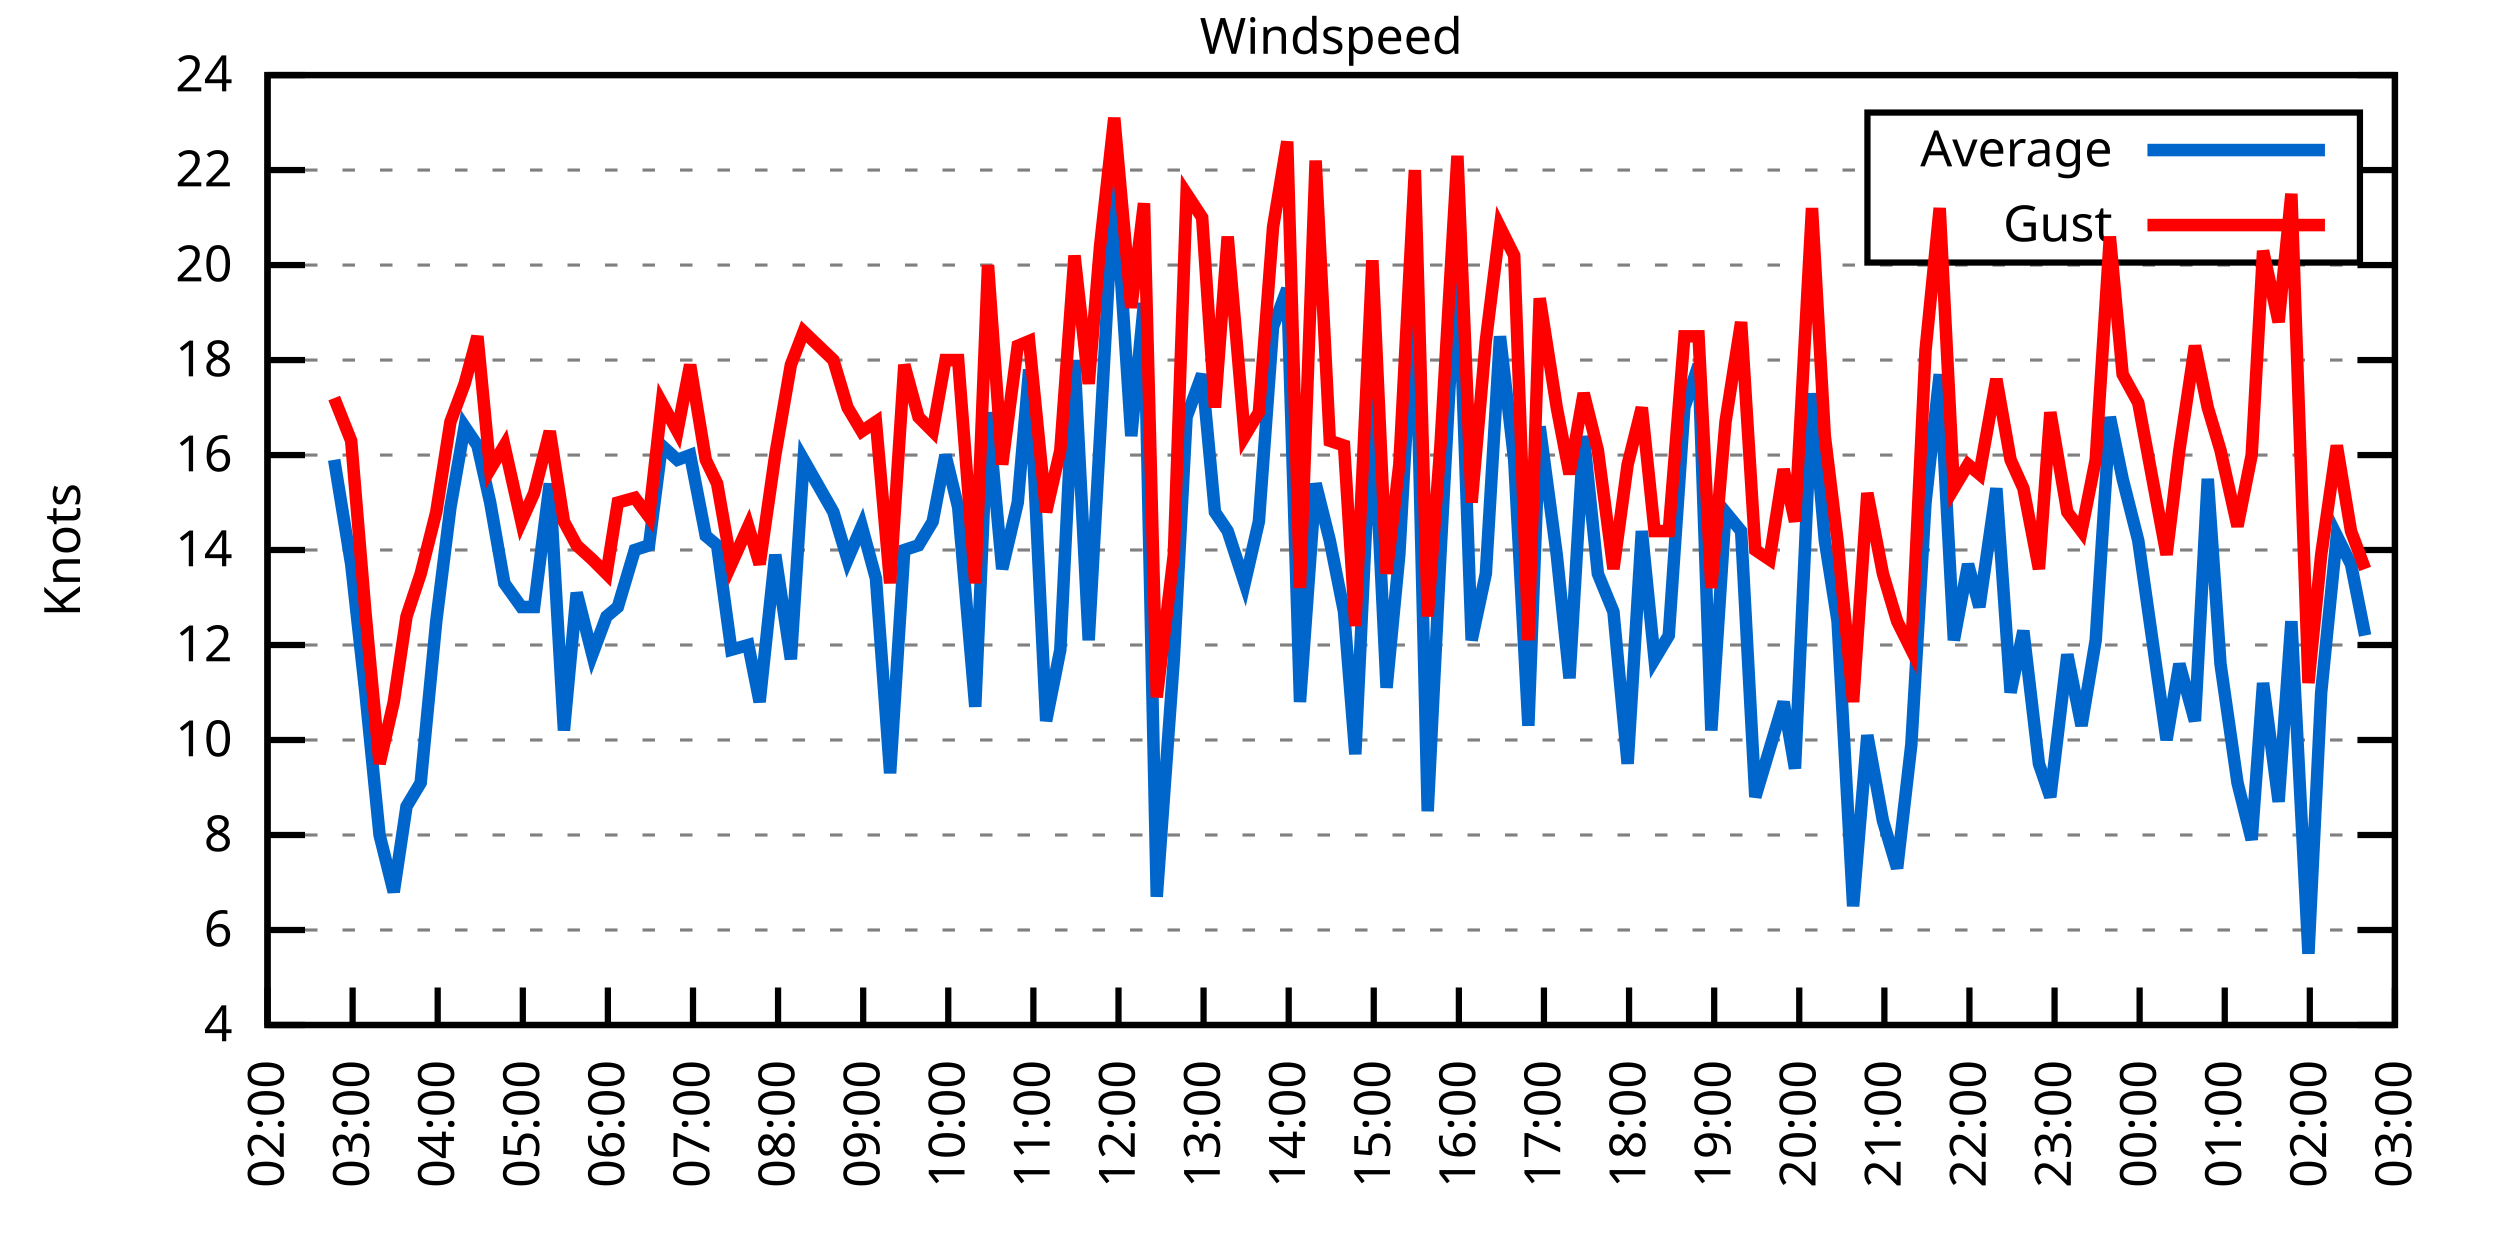
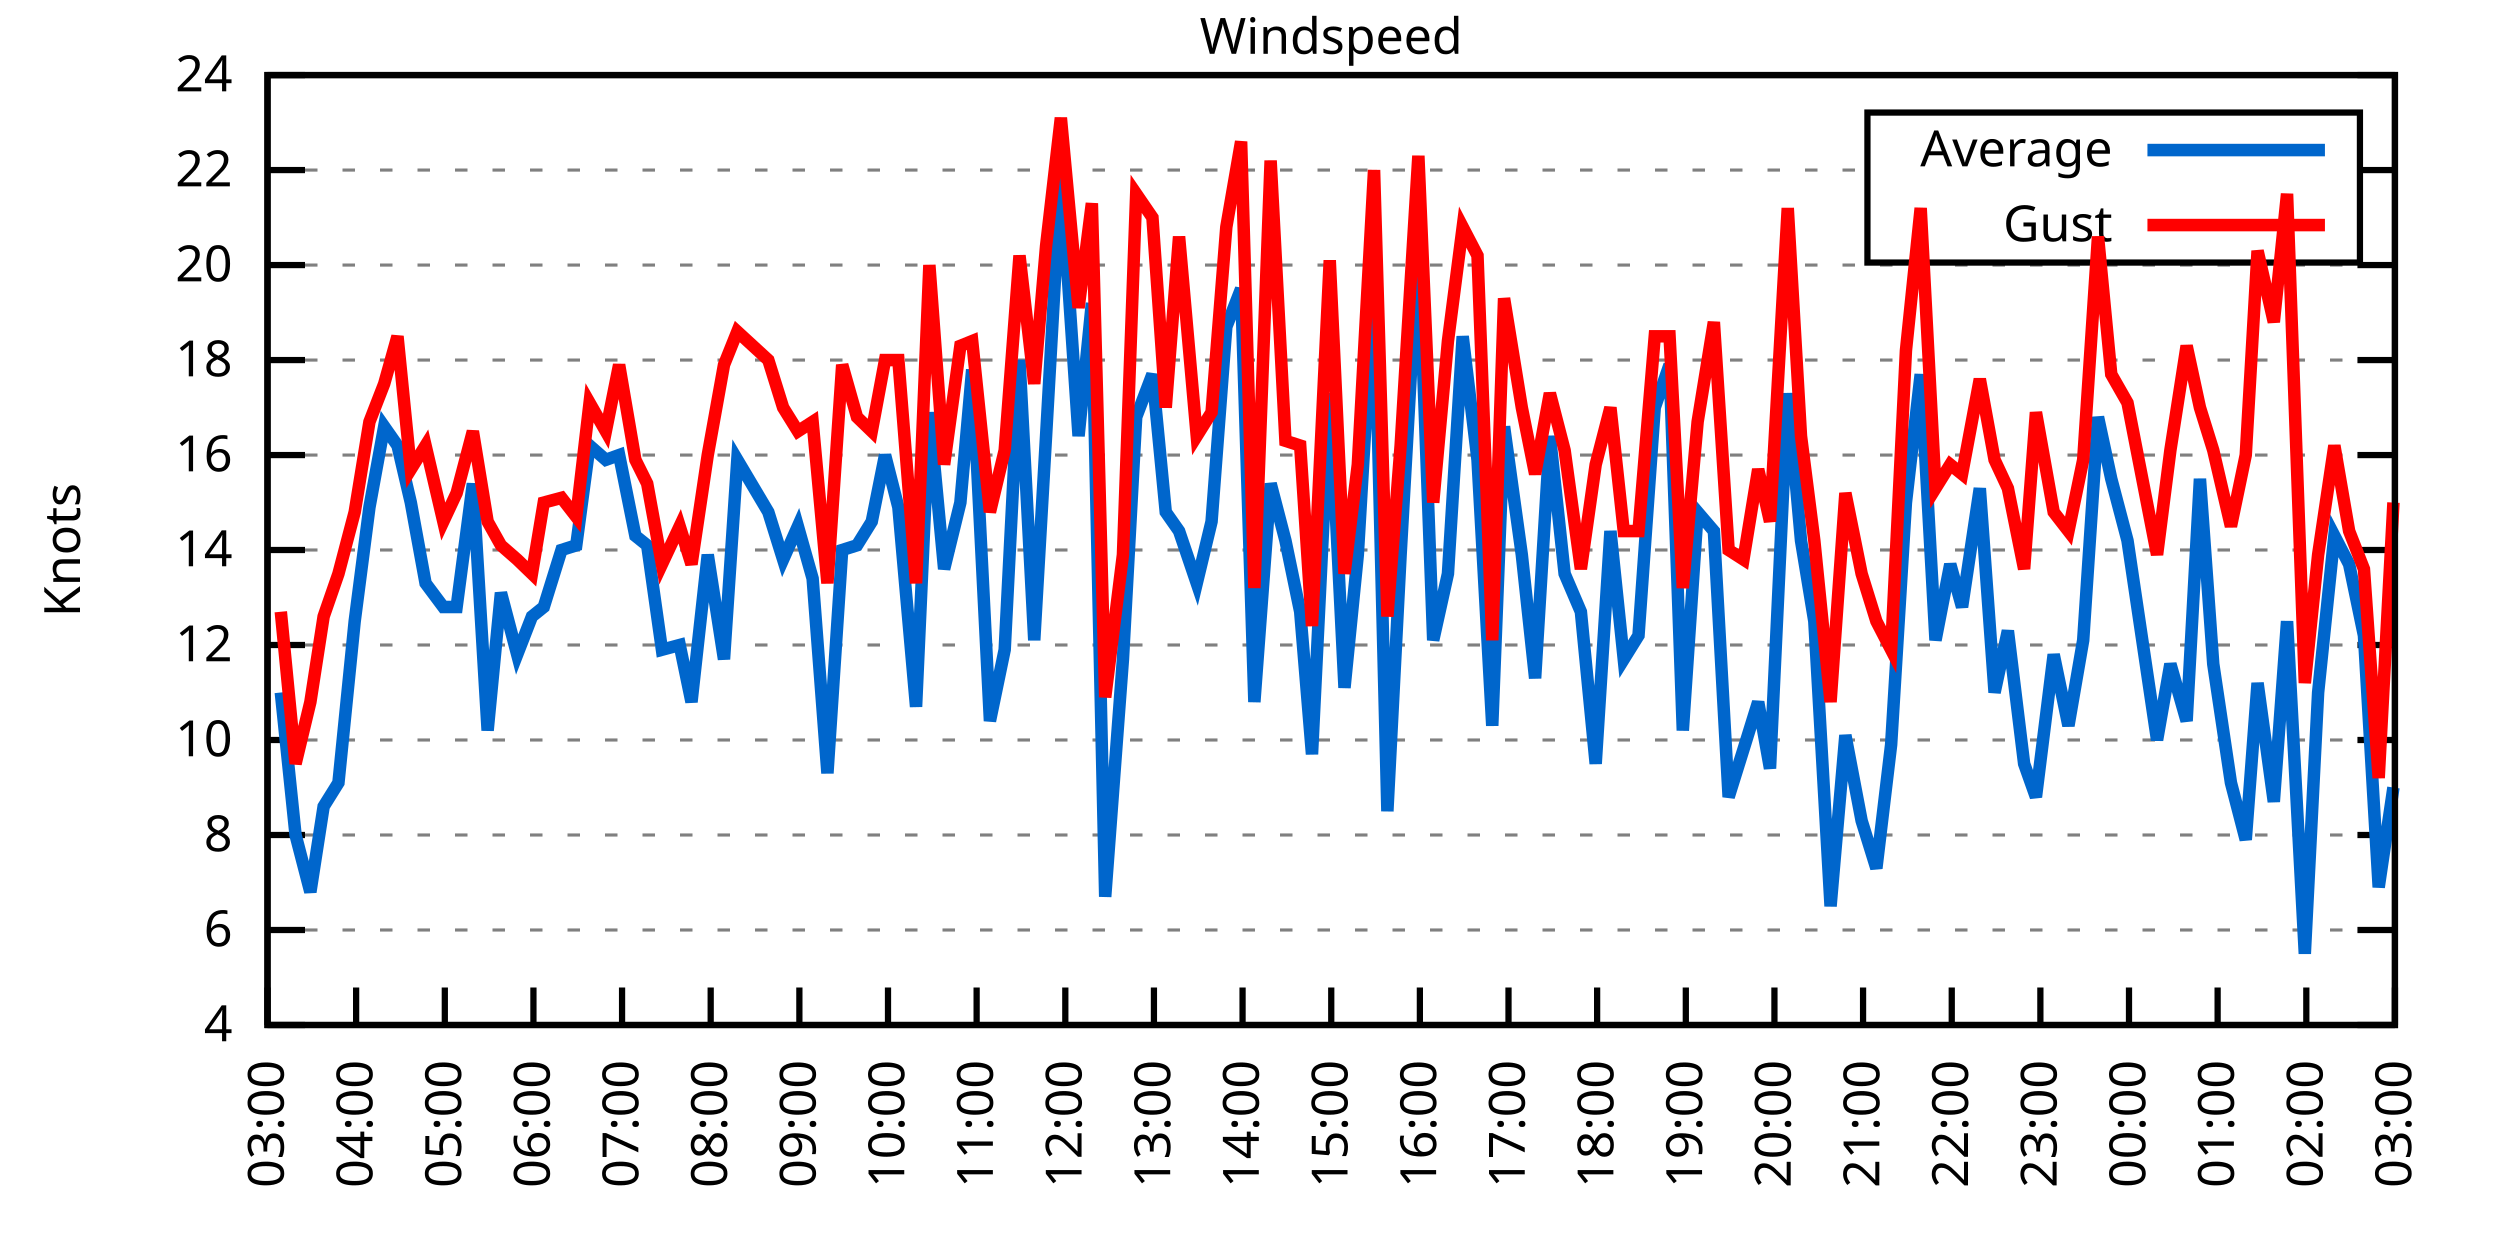
<svg xmlns="http://www.w3.org/2000/svg" xmlns:xlink="http://www.w3.org/1999/xlink" width="400" height="200" viewBox="0 0 400 200">
  <g id="gnuplot_canvas">
    <rect x="0" y="0" width="400" height="200" fill="none" />
    <defs>
      <circle id="gpDot" r="0.5" stroke-width="0.5" stroke="currentColor" />
      <path id="gpPt0" stroke-width="0.333" stroke="currentColor" d="M-1,0 h2 M0,-1 v2" />
      <path id="gpPt1" stroke-width="0.333" stroke="currentColor" d="M-1,-1 L1,1 M1,-1 L-1,1" />
      <path id="gpPt2" stroke-width="0.333" stroke="currentColor" d="M-1,0 L1,0 M0,-1 L0,1 M-1,-1 L1,1 M-1,1 L1,-1" />
      <rect id="gpPt3" stroke-width="0.333" stroke="currentColor" x="-1" y="-1" width="2" height="2" />
      <rect id="gpPt4" stroke-width="0.333" stroke="currentColor" fill="currentColor" x="-1" y="-1" width="2" height="2" />
      <circle id="gpPt5" stroke-width="0.333" stroke="currentColor" cx="0" cy="0" r="1" />
      <use xlink:href="#gpPt5" id="gpPt6" fill="currentColor" stroke="none" />
      <path id="gpPt7" stroke-width="0.333" stroke="currentColor" d="M0,-1.33 L-1.33,0.67 L1.33,0.67 z" />
      <use xlink:href="#gpPt7" id="gpPt8" fill="currentColor" stroke="none" />
      <use xlink:href="#gpPt7" id="gpPt9" stroke="currentColor" transform="rotate(180)" />
      <use xlink:href="#gpPt9" id="gpPt10" fill="currentColor" stroke="none" />
      <use xlink:href="#gpPt3" id="gpPt11" stroke="currentColor" transform="rotate(45)" />
      <use xlink:href="#gpPt11" id="gpPt12" fill="currentColor" stroke="none" />
      <path id="gpPt13" stroke-width="0.333" stroke="currentColor" d="M0,1.330 L1.265,0.411 L0.782,-1.067 L-0.782,-1.076 L-1.265,0.411 z" />
      <use xlink:href="#gpPt13" id="gpPt14" fill="currentColor" stroke="none" />
      <filter id="textbox" filterUnits="objectBoundingBox" x="0" y="0" height="1" width="1">
        <feFlood flood-color="white" flood-opacity="1" result="bgnd" />
        <feComposite in="SourceGraphic" in2="bgnd" operator="atop" />
      </filter>
      <filter id="greybox" filterUnits="objectBoundingBox" x="0" y="0" height="1" width="1">
        <feFlood flood-color="lightgrey" flood-opacity="1" result="grey" />
        <feComposite in="SourceGraphic" in2="grey" operator="atop" />
      </filter>
    </defs>
    <g fill="none" color="white" stroke="currentColor" stroke-width="1.00" stroke-linecap="butt" stroke-linejoin="miter">
</g>
    <g fill="none" color="black" stroke="currentColor" stroke-width="1.00" stroke-linecap="butt" stroke-linejoin="miter">
      <g stroke="none" shape-rendering="crispEdges">
        <polygon fill="rgb(255, 255, 255)" points="42.80,164.00 383.18,164.00 383.18,12.02 42.80,12.02 " />
      </g>
    </g>
    <g fill="none" color="black" stroke="currentColor" stroke-width="1.00" stroke-linecap="butt" stroke-linejoin="miter">
</g>
    <g fill="none" color="black" stroke="black" stroke-width="0.50" stroke-linecap="butt" stroke-linejoin="miter">
</g>
    <g fill="none" color="gray" stroke="currentColor" stroke-width="0.50" stroke-linecap="butt" stroke-linejoin="miter">
      <path stroke="gray" stroke-dasharray="2,4" class="gridline" d="M42.80,164.00 L383.19,164.00  " />
    </g>
    <g fill="none" color="gray" stroke="gray" stroke-width="1.00" stroke-linecap="butt" stroke-linejoin="miter">
</g>
    <g fill="none" color="black" stroke="currentColor" stroke-width="1.00" stroke-linecap="butt" stroke-linejoin="miter">
      <path stroke="black" d="M42.80,164.00 L48.80,164.00 M383.19,164.00 L377.19,164.00  " />
      <g transform="translate(37.20,166.60)" stroke="none" fill="black" font-family="Sans" font-size="8.00" text-anchor="end">
        <text>
          <tspan font-family="Sans"> 4</tspan>
        </text>
      </g>
    </g>
    <g fill="none" color="black" stroke="currentColor" stroke-width="1.00" stroke-linecap="butt" stroke-linejoin="miter">
</g>
    <g fill="none" color="black" stroke="black" stroke-width="0.50" stroke-linecap="butt" stroke-linejoin="miter">
</g>
    <g fill="none" color="gray" stroke="currentColor" stroke-width="0.50" stroke-linecap="butt" stroke-linejoin="miter">
      <path stroke="gray" stroke-dasharray="2,4" class="gridline" d="M42.80,148.80 L383.19,148.80  " />
    </g>
    <g fill="none" color="gray" stroke="gray" stroke-width="1.00" stroke-linecap="butt" stroke-linejoin="miter">
</g>
    <g fill="none" color="black" stroke="currentColor" stroke-width="1.00" stroke-linecap="butt" stroke-linejoin="miter">
      <path stroke="black" d="M42.80,148.80 L48.80,148.80 M383.19,148.80 L377.19,148.80  " />
      <g transform="translate(37.20,151.40)" stroke="none" fill="black" font-family="Sans" font-size="8.00" text-anchor="end">
        <text>
          <tspan font-family="Sans"> 6</tspan>
        </text>
      </g>
    </g>
    <g fill="none" color="black" stroke="currentColor" stroke-width="1.00" stroke-linecap="butt" stroke-linejoin="miter">
</g>
    <g fill="none" color="black" stroke="black" stroke-width="0.50" stroke-linecap="butt" stroke-linejoin="miter">
</g>
    <g fill="none" color="gray" stroke="currentColor" stroke-width="0.50" stroke-linecap="butt" stroke-linejoin="miter">
      <path stroke="gray" stroke-dasharray="2,4" class="gridline" d="M42.80,133.60 L383.19,133.60  " />
    </g>
    <g fill="none" color="gray" stroke="gray" stroke-width="1.00" stroke-linecap="butt" stroke-linejoin="miter">
</g>
    <g fill="none" color="black" stroke="currentColor" stroke-width="1.00" stroke-linecap="butt" stroke-linejoin="miter">
      <path stroke="black" d="M42.80,133.60 L48.80,133.60 M383.19,133.60 L377.19,133.60  " />
      <g transform="translate(37.20,136.20)" stroke="none" fill="black" font-family="Sans" font-size="8.00" text-anchor="end">
        <text>
          <tspan font-family="Sans"> 8</tspan>
        </text>
      </g>
    </g>
    <g fill="none" color="black" stroke="currentColor" stroke-width="1.00" stroke-linecap="butt" stroke-linejoin="miter">
</g>
    <g fill="none" color="black" stroke="black" stroke-width="0.50" stroke-linecap="butt" stroke-linejoin="miter">
</g>
    <g fill="none" color="gray" stroke="currentColor" stroke-width="0.50" stroke-linecap="butt" stroke-linejoin="miter">
      <path stroke="gray" stroke-dasharray="2,4" class="gridline" d="M42.80,118.40 L383.19,118.40  " />
    </g>
    <g fill="none" color="gray" stroke="gray" stroke-width="1.00" stroke-linecap="butt" stroke-linejoin="miter">
</g>
    <g fill="none" color="black" stroke="currentColor" stroke-width="1.00" stroke-linecap="butt" stroke-linejoin="miter">
      <path stroke="black" d="M42.80,118.40 L48.80,118.40 M383.19,118.40 L377.19,118.40  " />
      <g transform="translate(37.20,121.00)" stroke="none" fill="black" font-family="Sans" font-size="8.00" text-anchor="end">
        <text>
          <tspan font-family="Sans"> 10</tspan>
        </text>
      </g>
    </g>
    <g fill="none" color="black" stroke="currentColor" stroke-width="1.00" stroke-linecap="butt" stroke-linejoin="miter">
</g>
    <g fill="none" color="black" stroke="black" stroke-width="0.50" stroke-linecap="butt" stroke-linejoin="miter">
</g>
    <g fill="none" color="gray" stroke="currentColor" stroke-width="0.50" stroke-linecap="butt" stroke-linejoin="miter">
      <path stroke="gray" stroke-dasharray="2,4" class="gridline" d="M42.80,103.20 L383.19,103.20  " />
    </g>
    <g fill="none" color="gray" stroke="gray" stroke-width="1.00" stroke-linecap="butt" stroke-linejoin="miter">
</g>
    <g fill="none" color="black" stroke="currentColor" stroke-width="1.00" stroke-linecap="butt" stroke-linejoin="miter">
      <path stroke="black" d="M42.80,103.20 L48.80,103.20 M383.19,103.20 L377.19,103.20  " />
      <g transform="translate(37.20,105.80)" stroke="none" fill="black" font-family="Sans" font-size="8.00" text-anchor="end">
        <text>
          <tspan font-family="Sans"> 12</tspan>
        </text>
      </g>
    </g>
    <g fill="none" color="black" stroke="currentColor" stroke-width="1.00" stroke-linecap="butt" stroke-linejoin="miter">
</g>
    <g fill="none" color="black" stroke="black" stroke-width="0.50" stroke-linecap="butt" stroke-linejoin="miter">
</g>
    <g fill="none" color="gray" stroke="currentColor" stroke-width="0.50" stroke-linecap="butt" stroke-linejoin="miter">
      <path stroke="gray" stroke-dasharray="2,4" class="gridline" d="M42.80,88.00 L383.19,88.00  " />
    </g>
    <g fill="none" color="gray" stroke="gray" stroke-width="1.00" stroke-linecap="butt" stroke-linejoin="miter">
</g>
    <g fill="none" color="black" stroke="currentColor" stroke-width="1.00" stroke-linecap="butt" stroke-linejoin="miter">
      <path stroke="black" d="M42.80,88.00 L48.80,88.00 M383.19,88.00 L377.19,88.00  " />
      <g transform="translate(37.20,90.60)" stroke="none" fill="black" font-family="Sans" font-size="8.00" text-anchor="end">
        <text>
          <tspan font-family="Sans"> 14</tspan>
        </text>
      </g>
    </g>
    <g fill="none" color="black" stroke="currentColor" stroke-width="1.00" stroke-linecap="butt" stroke-linejoin="miter">
</g>
    <g fill="none" color="black" stroke="black" stroke-width="0.50" stroke-linecap="butt" stroke-linejoin="miter">
</g>
    <g fill="none" color="gray" stroke="currentColor" stroke-width="0.50" stroke-linecap="butt" stroke-linejoin="miter">
      <path stroke="gray" stroke-dasharray="2,4" class="gridline" d="M42.80,72.81 L383.19,72.81  " />
    </g>
    <g fill="none" color="gray" stroke="gray" stroke-width="1.00" stroke-linecap="butt" stroke-linejoin="miter">
</g>
    <g fill="none" color="black" stroke="currentColor" stroke-width="1.00" stroke-linecap="butt" stroke-linejoin="miter">
      <path stroke="black" d="M42.80,72.81 L48.80,72.81 M383.19,72.81 L377.19,72.81  " />
      <g transform="translate(37.20,75.41)" stroke="none" fill="black" font-family="Sans" font-size="8.00" text-anchor="end">
        <text>
          <tspan font-family="Sans"> 16</tspan>
        </text>
      </g>
    </g>
    <g fill="none" color="black" stroke="currentColor" stroke-width="1.00" stroke-linecap="butt" stroke-linejoin="miter">
</g>
    <g fill="none" color="black" stroke="black" stroke-width="0.50" stroke-linecap="butt" stroke-linejoin="miter">
</g>
    <g fill="none" color="gray" stroke="currentColor" stroke-width="0.50" stroke-linecap="butt" stroke-linejoin="miter">
      <path stroke="gray" stroke-dasharray="2,4" class="gridline" d="M42.80,57.61 L383.19,57.61  " />
    </g>
    <g fill="none" color="gray" stroke="gray" stroke-width="1.00" stroke-linecap="butt" stroke-linejoin="miter">
</g>
    <g fill="none" color="black" stroke="currentColor" stroke-width="1.00" stroke-linecap="butt" stroke-linejoin="miter">
      <path stroke="black" d="M42.80,57.61 L48.80,57.61 M383.19,57.61 L377.19,57.61  " />
      <g transform="translate(37.20,60.21)" stroke="none" fill="black" font-family="Sans" font-size="8.00" text-anchor="end">
        <text>
          <tspan font-family="Sans"> 18</tspan>
        </text>
      </g>
    </g>
    <g fill="none" color="black" stroke="currentColor" stroke-width="1.00" stroke-linecap="butt" stroke-linejoin="miter">
</g>
    <g fill="none" color="black" stroke="black" stroke-width="0.50" stroke-linecap="butt" stroke-linejoin="miter">
</g>
    <g fill="none" color="gray" stroke="currentColor" stroke-width="0.50" stroke-linecap="butt" stroke-linejoin="miter">
      <path stroke="gray" stroke-dasharray="2,4" class="gridline" d="M42.80,42.41 L383.19,42.41  " />
    </g>
    <g fill="none" color="gray" stroke="gray" stroke-width="1.00" stroke-linecap="butt" stroke-linejoin="miter">
</g>
    <g fill="none" color="black" stroke="currentColor" stroke-width="1.00" stroke-linecap="butt" stroke-linejoin="miter">
      <path stroke="black" d="M42.80,42.41 L48.80,42.41 M383.19,42.41 L377.19,42.41  " />
      <g transform="translate(37.20,45.01)" stroke="none" fill="black" font-family="Sans" font-size="8.00" text-anchor="end">
        <text>
          <tspan font-family="Sans"> 20</tspan>
        </text>
      </g>
    </g>
    <g fill="none" color="black" stroke="currentColor" stroke-width="1.00" stroke-linecap="butt" stroke-linejoin="miter">
</g>
    <g fill="none" color="black" stroke="black" stroke-width="0.50" stroke-linecap="butt" stroke-linejoin="miter">
</g>
    <g fill="none" color="gray" stroke="currentColor" stroke-width="0.50" stroke-linecap="butt" stroke-linejoin="miter">
      <path stroke="gray" stroke-dasharray="2,4" class="gridline" d="M42.80,27.21 L298.79,27.21 M377.59,27.21 L383.19,27.21  " />
    </g>
    <g fill="none" color="gray" stroke="gray" stroke-width="1.00" stroke-linecap="butt" stroke-linejoin="miter">
</g>
    <g fill="none" color="black" stroke="currentColor" stroke-width="1.00" stroke-linecap="butt" stroke-linejoin="miter">
      <path stroke="black" d="M42.80,27.21 L48.80,27.21 M383.19,27.21 L377.19,27.21  " />
      <g transform="translate(37.20,29.81)" stroke="none" fill="black" font-family="Sans" font-size="8.00" text-anchor="end">
        <text>
          <tspan font-family="Sans"> 22</tspan>
        </text>
      </g>
    </g>
    <g fill="none" color="black" stroke="currentColor" stroke-width="1.00" stroke-linecap="butt" stroke-linejoin="miter">
</g>
    <g fill="none" color="black" stroke="black" stroke-width="0.50" stroke-linecap="butt" stroke-linejoin="miter">
</g>
    <g fill="none" color="gray" stroke="currentColor" stroke-width="0.50" stroke-linecap="butt" stroke-linejoin="miter">
      <path stroke="gray" stroke-dasharray="2,4" class="gridline" d="M42.80,12.01 L383.19,12.01  " />
    </g>
    <g fill="none" color="gray" stroke="gray" stroke-width="1.00" stroke-linecap="butt" stroke-linejoin="miter">
</g>
    <g fill="none" color="black" stroke="currentColor" stroke-width="1.00" stroke-linecap="butt" stroke-linejoin="miter">
      <path stroke="black" d="M42.80,12.01 L48.80,12.01 M383.19,12.01 L377.19,12.01  " />
      <g transform="translate(37.20,14.61)" stroke="none" fill="black" font-family="Sans" font-size="8.00" text-anchor="end">
        <text>
          <tspan font-family="Sans"> 24</tspan>
        </text>
      </g>
    </g>
    <g fill="none" color="black" stroke="currentColor" stroke-width="1.00" stroke-linecap="butt" stroke-linejoin="miter">
      <path stroke="black" d="M42.80,164.00 L42.80,158.00  " />
      <g transform="translate(45.40,169.60) rotate(270.00)" stroke="none" fill="black" font-family="Sans" font-size="8.00" text-anchor="end">
        <text>
-           <tspan font-family="Sans">02:00</tspan>
-         </text>
-       </g>
-     </g>
-     <g fill="none" color="black" stroke="currentColor" stroke-width="1.00" stroke-linecap="butt" stroke-linejoin="miter">
-       <path stroke="black" d="M56.42,164.00 L56.42,158.00  " />
-       <g transform="translate(59.02,169.60) rotate(270.00)" stroke="none" fill="black" font-family="Sans" font-size="8.00" text-anchor="end">
-         <text>
          <tspan font-family="Sans">03:00</tspan>
        </text>
      </g>
    </g>
    <g fill="none" color="black" stroke="currentColor" stroke-width="1.00" stroke-linecap="butt" stroke-linejoin="miter">
-       <path stroke="black" d="M70.03,164.00 L70.03,158.00  " />
-       <g transform="translate(72.63,169.60) rotate(270.00)" stroke="none" fill="black" font-family="Sans" font-size="8.00" text-anchor="end">
+       <path stroke="black" d="M56.98,164.00 L56.98,158.00  " />
+       <g transform="translate(59.58,169.60) rotate(270.00)" stroke="none" fill="black" font-family="Sans" font-size="8.00" text-anchor="end">
        <text>
          <tspan font-family="Sans">04:00</tspan>
        </text>
      </g>
    </g>
    <g fill="none" color="black" stroke="currentColor" stroke-width="1.00" stroke-linecap="butt" stroke-linejoin="miter">
-       <path stroke="black" d="M83.65,164.00 L83.65,158.00  " />
-       <g transform="translate(86.25,169.60) rotate(270.00)" stroke="none" fill="black" font-family="Sans" font-size="8.00" text-anchor="end">
+       <path stroke="black" d="M71.17,164.00 L71.17,158.00  " />
+       <g transform="translate(73.77,169.60) rotate(270.00)" stroke="none" fill="black" font-family="Sans" font-size="8.00" text-anchor="end">
        <text>
          <tspan font-family="Sans">05:00</tspan>
        </text>
      </g>
    </g>
    <g fill="none" color="black" stroke="currentColor" stroke-width="1.00" stroke-linecap="butt" stroke-linejoin="miter">
-       <path stroke="black" d="M97.26,164.00 L97.26,158.00  " />
-       <g transform="translate(99.86,169.60) rotate(270.00)" stroke="none" fill="black" font-family="Sans" font-size="8.00" text-anchor="end">
+       <path stroke="black" d="M85.35,164.00 L85.35,158.00  " />
+       <g transform="translate(87.95,169.60) rotate(270.00)" stroke="none" fill="black" font-family="Sans" font-size="8.00" text-anchor="end">
        <text>
          <tspan font-family="Sans">06:00</tspan>
        </text>
      </g>
    </g>
    <g fill="none" color="black" stroke="currentColor" stroke-width="1.00" stroke-linecap="butt" stroke-linejoin="miter">
-       <path stroke="black" d="M110.88,164.00 L110.88,158.00  " />
-       <g transform="translate(113.48,169.60) rotate(270.00)" stroke="none" fill="black" font-family="Sans" font-size="8.00" text-anchor="end">
+       <path stroke="black" d="M99.53,164.00 L99.53,158.00  " />
+       <g transform="translate(102.13,169.60) rotate(270.00)" stroke="none" fill="black" font-family="Sans" font-size="8.00" text-anchor="end">
        <text>
          <tspan font-family="Sans">07:00</tspan>
        </text>
      </g>
    </g>
    <g fill="none" color="black" stroke="currentColor" stroke-width="1.00" stroke-linecap="butt" stroke-linejoin="miter">
-       <path stroke="black" d="M124.49,164.00 L124.49,158.00  " />
-       <g transform="translate(127.09,169.60) rotate(270.00)" stroke="none" fill="black" font-family="Sans" font-size="8.00" text-anchor="end">
+       <path stroke="black" d="M113.71,164.00 L113.71,158.00  " />
+       <g transform="translate(116.31,169.60) rotate(270.00)" stroke="none" fill="black" font-family="Sans" font-size="8.00" text-anchor="end">
        <text>
          <tspan font-family="Sans">08:00</tspan>
        </text>
      </g>
    </g>
    <g fill="none" color="black" stroke="currentColor" stroke-width="1.00" stroke-linecap="butt" stroke-linejoin="miter">
-       <path stroke="black" d="M138.11,164.00 L138.11,158.00  " />
-       <g transform="translate(140.71,169.60) rotate(270.00)" stroke="none" fill="black" font-family="Sans" font-size="8.00" text-anchor="end">
+       <path stroke="black" d="M127.90,164.00 L127.90,158.00  " />
+       <g transform="translate(130.50,169.60) rotate(270.00)" stroke="none" fill="black" font-family="Sans" font-size="8.00" text-anchor="end">
        <text>
          <tspan font-family="Sans">09:00</tspan>
        </text>
      </g>
    </g>
    <g fill="none" color="black" stroke="currentColor" stroke-width="1.00" stroke-linecap="butt" stroke-linejoin="miter">
-       <path stroke="black" d="M151.72,164.00 L151.72,158.00  " />
-       <g transform="translate(154.32,169.60) rotate(270.00)" stroke="none" fill="black" font-family="Sans" font-size="8.00" text-anchor="end">
+       <path stroke="black" d="M142.08,164.00 L142.08,158.00  " />
+       <g transform="translate(144.68,169.60) rotate(270.00)" stroke="none" fill="black" font-family="Sans" font-size="8.00" text-anchor="end">
        <text>
          <tspan font-family="Sans">10:00</tspan>
        </text>
      </g>
    </g>
    <g fill="none" color="black" stroke="currentColor" stroke-width="1.00" stroke-linecap="butt" stroke-linejoin="miter">
-       <path stroke="black" d="M165.34,164.00 L165.34,158.00  " />
-       <g transform="translate(167.94,169.60) rotate(270.00)" stroke="none" fill="black" font-family="Sans" font-size="8.00" text-anchor="end">
+       <path stroke="black" d="M156.26,164.00 L156.26,158.00  " />
+       <g transform="translate(158.86,169.60) rotate(270.00)" stroke="none" fill="black" font-family="Sans" font-size="8.00" text-anchor="end">
        <text>
          <tspan font-family="Sans">11:00</tspan>
        </text>
      </g>
    </g>
    <g fill="none" color="black" stroke="currentColor" stroke-width="1.00" stroke-linecap="butt" stroke-linejoin="miter">
-       <path stroke="black" d="M178.96,164.00 L178.96,158.00  " />
-       <g transform="translate(181.56,169.60) rotate(270.00)" stroke="none" fill="black" font-family="Sans" font-size="8.00" text-anchor="end">
+       <path stroke="black" d="M170.45,164.00 L170.45,158.00  " />
+       <g transform="translate(173.05,169.60) rotate(270.00)" stroke="none" fill="black" font-family="Sans" font-size="8.00" text-anchor="end">
        <text>
          <tspan font-family="Sans">12:00</tspan>
        </text>
      </g>
    </g>
    <g fill="none" color="black" stroke="currentColor" stroke-width="1.00" stroke-linecap="butt" stroke-linejoin="miter">
-       <path stroke="black" d="M192.57,164.00 L192.57,158.00  " />
-       <g transform="translate(195.17,169.60) rotate(270.00)" stroke="none" fill="black" font-family="Sans" font-size="8.00" text-anchor="end">
+       <path stroke="black" d="M184.63,164.00 L184.63,158.00  " />
+       <g transform="translate(187.23,169.60) rotate(270.00)" stroke="none" fill="black" font-family="Sans" font-size="8.00" text-anchor="end">
        <text>
          <tspan font-family="Sans">13:00</tspan>
        </text>
      </g>
    </g>
    <g fill="none" color="black" stroke="currentColor" stroke-width="1.00" stroke-linecap="butt" stroke-linejoin="miter">
-       <path stroke="black" d="M206.19,164.00 L206.19,158.00  " />
-       <g transform="translate(208.79,169.60) rotate(270.00)" stroke="none" fill="black" font-family="Sans" font-size="8.00" text-anchor="end">
+       <path stroke="black" d="M198.81,164.00 L198.81,158.00  " />
+       <g transform="translate(201.41,169.60) rotate(270.00)" stroke="none" fill="black" font-family="Sans" font-size="8.00" text-anchor="end">
        <text>
          <tspan font-family="Sans">14:00</tspan>
        </text>
      </g>
    </g>
    <g fill="none" color="black" stroke="currentColor" stroke-width="1.00" stroke-linecap="butt" stroke-linejoin="miter">
-       <path stroke="black" d="M219.80,164.00 L219.80,158.00  " />
-       <g transform="translate(222.40,169.60) rotate(270.00)" stroke="none" fill="black" font-family="Sans" font-size="8.00" text-anchor="end">
+       <path stroke="black" d="M213.00,164.00 L213.00,158.00  " />
+       <g transform="translate(215.60,169.60) rotate(270.00)" stroke="none" fill="black" font-family="Sans" font-size="8.00" text-anchor="end">
        <text>
          <tspan font-family="Sans">15:00</tspan>
        </text>
      </g>
    </g>
    <g fill="none" color="black" stroke="currentColor" stroke-width="1.00" stroke-linecap="butt" stroke-linejoin="miter">
-       <path stroke="black" d="M233.42,164.00 L233.42,158.00  " />
-       <g transform="translate(236.02,169.60) rotate(270.00)" stroke="none" fill="black" font-family="Sans" font-size="8.00" text-anchor="end">
+       <path stroke="black" d="M227.18,164.00 L227.18,158.00  " />
+       <g transform="translate(229.78,169.60) rotate(270.00)" stroke="none" fill="black" font-family="Sans" font-size="8.00" text-anchor="end">
        <text>
          <tspan font-family="Sans">16:00</tspan>
        </text>
      </g>
    </g>
    <g fill="none" color="black" stroke="currentColor" stroke-width="1.00" stroke-linecap="butt" stroke-linejoin="miter">
-       <path stroke="black" d="M247.03,164.00 L247.03,158.00  " />
-       <g transform="translate(249.63,169.60) rotate(270.00)" stroke="none" fill="black" font-family="Sans" font-size="8.00" text-anchor="end">
+       <path stroke="black" d="M241.36,164.00 L241.36,158.00  " />
+       <g transform="translate(243.96,169.60) rotate(270.00)" stroke="none" fill="black" font-family="Sans" font-size="8.00" text-anchor="end">
        <text>
          <tspan font-family="Sans">17:00</tspan>
        </text>
      </g>
    </g>
    <g fill="none" color="black" stroke="currentColor" stroke-width="1.00" stroke-linecap="butt" stroke-linejoin="miter">
-       <path stroke="black" d="M260.65,164.00 L260.65,158.00  " />
-       <g transform="translate(263.25,169.60) rotate(270.00)" stroke="none" fill="black" font-family="Sans" font-size="8.00" text-anchor="end">
+       <path stroke="black" d="M255.54,164.00 L255.54,158.00  " />
+       <g transform="translate(258.14,169.60) rotate(270.00)" stroke="none" fill="black" font-family="Sans" font-size="8.00" text-anchor="end">
        <text>
          <tspan font-family="Sans">18:00</tspan>
        </text>
      </g>
    </g>
    <g fill="none" color="black" stroke="currentColor" stroke-width="1.00" stroke-linecap="butt" stroke-linejoin="miter">
-       <path stroke="black" d="M274.27,164.00 L274.27,158.00  " />
-       <g transform="translate(276.87,169.60) rotate(270.00)" stroke="none" fill="black" font-family="Sans" font-size="8.00" text-anchor="end">
+       <path stroke="black" d="M269.73,164.00 L269.73,158.00  " />
+       <g transform="translate(272.33,169.60) rotate(270.00)" stroke="none" fill="black" font-family="Sans" font-size="8.00" text-anchor="end">
        <text>
          <tspan font-family="Sans">19:00</tspan>
        </text>
      </g>
    </g>
    <g fill="none" color="black" stroke="currentColor" stroke-width="1.00" stroke-linecap="butt" stroke-linejoin="miter">
-       <path stroke="black" d="M287.88,164.00 L287.88,158.00  " />
-       <g transform="translate(290.48,169.60) rotate(270.00)" stroke="none" fill="black" font-family="Sans" font-size="8.00" text-anchor="end">
+       <path stroke="black" d="M283.91,164.00 L283.91,158.00  " />
+       <g transform="translate(286.51,169.60) rotate(270.00)" stroke="none" fill="black" font-family="Sans" font-size="8.00" text-anchor="end">
        <text>
          <tspan font-family="Sans">20:00</tspan>
        </text>
      </g>
    </g>
    <g fill="none" color="black" stroke="currentColor" stroke-width="1.00" stroke-linecap="butt" stroke-linejoin="miter">
-       <path stroke="black" d="M301.50,164.00 L301.50,158.00  " />
-       <g transform="translate(304.10,169.60) rotate(270.00)" stroke="none" fill="black" font-family="Sans" font-size="8.00" text-anchor="end">
+       <path stroke="black" d="M298.09,164.00 L298.09,158.00  " />
+       <g transform="translate(300.69,169.60) rotate(270.00)" stroke="none" fill="black" font-family="Sans" font-size="8.00" text-anchor="end">
        <text>
          <tspan font-family="Sans">21:00</tspan>
        </text>
      </g>
    </g>
    <g fill="none" color="black" stroke="currentColor" stroke-width="1.00" stroke-linecap="butt" stroke-linejoin="miter">
-       <path stroke="black" d="M315.11,164.00 L315.11,158.00  " />
-       <g transform="translate(317.71,169.60) rotate(270.00)" stroke="none" fill="black" font-family="Sans" font-size="8.00" text-anchor="end">
+       <path stroke="black" d="M312.28,164.00 L312.28,158.00  " />
+       <g transform="translate(314.88,169.60) rotate(270.00)" stroke="none" fill="black" font-family="Sans" font-size="8.00" text-anchor="end">
        <text>
          <tspan font-family="Sans">22:00</tspan>
        </text>
      </g>
    </g>
    <g fill="none" color="black" stroke="currentColor" stroke-width="1.00" stroke-linecap="butt" stroke-linejoin="miter">
-       <path stroke="black" d="M328.73,164.00 L328.73,158.00  " />
-       <g transform="translate(331.33,169.60) rotate(270.00)" stroke="none" fill="black" font-family="Sans" font-size="8.00" text-anchor="end">
+       <path stroke="black" d="M326.46,164.00 L326.46,158.00  " />
+       <g transform="translate(329.06,169.60) rotate(270.00)" stroke="none" fill="black" font-family="Sans" font-size="8.00" text-anchor="end">
        <text>
          <tspan font-family="Sans">23:00</tspan>
        </text>
      </g>
    </g>
    <g fill="none" color="black" stroke="currentColor" stroke-width="1.00" stroke-linecap="butt" stroke-linejoin="miter">
-       <path stroke="black" d="M342.34,164.00 L342.34,158.00  " />
-       <g transform="translate(344.94,169.60) rotate(270.00)" stroke="none" fill="black" font-family="Sans" font-size="8.00" text-anchor="end">
+       <path stroke="black" d="M340.64,164.00 L340.64,158.00  " />
+       <g transform="translate(343.24,169.60) rotate(270.00)" stroke="none" fill="black" font-family="Sans" font-size="8.00" text-anchor="end">
        <text>
          <tspan font-family="Sans">00:00</tspan>
        </text>
      </g>
    </g>
    <g fill="none" color="black" stroke="currentColor" stroke-width="1.00" stroke-linecap="butt" stroke-linejoin="miter">
-       <path stroke="black" d="M355.96,164.00 L355.96,158.00  " />
-       <g transform="translate(358.56,169.60) rotate(270.00)" stroke="none" fill="black" font-family="Sans" font-size="8.00" text-anchor="end">
+       <path stroke="black" d="M354.82,164.00 L354.82,158.00  " />
+       <g transform="translate(357.42,169.60) rotate(270.00)" stroke="none" fill="black" font-family="Sans" font-size="8.00" text-anchor="end">
        <text>
          <tspan font-family="Sans">01:00</tspan>
        </text>
      </g>
    </g>
    <g fill="none" color="black" stroke="currentColor" stroke-width="1.00" stroke-linecap="butt" stroke-linejoin="miter">
-       <path stroke="black" d="M369.57,164.00 L369.57,158.00  " />
-       <g transform="translate(372.17,169.60) rotate(270.00)" stroke="none" fill="black" font-family="Sans" font-size="8.00" text-anchor="end">
+       <path stroke="black" d="M369.01,164.00 L369.01,158.00  " />
+       <g transform="translate(371.61,169.60) rotate(270.00)" stroke="none" fill="black" font-family="Sans" font-size="8.00" text-anchor="end">
        <text>
          <tspan font-family="Sans">02:00</tspan>
        </text>
      </g>
    </g>
    <g fill="none" color="black" stroke="currentColor" stroke-width="1.00" stroke-linecap="butt" stroke-linejoin="miter">
      <path stroke="black" d="M383.19,164.00 L383.19,158.00  " />
      <g transform="translate(385.79,169.60) rotate(270.00)" stroke="none" fill="black" font-family="Sans" font-size="8.00" text-anchor="end">
        <text>
          <tspan font-family="Sans">03:00</tspan>
        </text>
      </g>
    </g>
    <g fill="none" color="black" stroke="currentColor" stroke-width="1.00" stroke-linecap="butt" stroke-linejoin="miter">
</g>
    <g fill="none" color="black" stroke="currentColor" stroke-width="1.00" stroke-linecap="butt" stroke-linejoin="miter">
      <path stroke="black" d="M42.80,12.01 L42.80,164.00 L383.19,164.00 L383.19,12.01 L42.80,12.01 Z  " />
    </g>
    <g fill="none" color="black" stroke="currentColor" stroke-width="1.00" stroke-linecap="butt" stroke-linejoin="miter">
</g>
    <g fill="none" color="black" stroke="currentColor" stroke-width="1.00" stroke-linecap="butt" stroke-linejoin="miter">
      <path stroke="black" d="M298.79,42.01 L298.79,18.01 L377.59,18.01 L377.59,42.01 L298.79,42.01 Z  " />
    </g>
    <g id="Windspeed_plot_1">
      <g fill="none" color="white" stroke="black" stroke-width="2.00" stroke-linecap="butt" stroke-linejoin="miter">
</g>
      <g fill="none" color="black" stroke="currentColor" stroke-width="2.00" stroke-linecap="butt" stroke-linejoin="miter">
        <g transform="translate(337.99,26.61)" stroke="none" fill="black" font-family="Sans" font-size="8.00" text-anchor="end">
          <text>
            <tspan font-family="Sans">Average</tspan>
          </text>
        </g>
      </g>
      <g fill="none" color="black" stroke="currentColor" stroke-width="2.00" stroke-linecap="butt" stroke-linejoin="miter">
-         <path stroke="rgb(  0, 102, 204)" d="M343.59,24.01 L371.99,24.01 M53.47,73.57 L56.19,90.28 L58.46,110.80 L60.73,133.60 L63.00,142.72 L65.04,129.04   L67.31,125.24 L69.80,99.40 L72.07,81.17 L74.34,68.25 L76.39,71.29 L78.43,80.41 L80.70,93.32 L83.42,97.12   L85.46,97.12 L87.96,77.37 L90.23,116.88 L92.27,94.84 L94.77,104.72 L97.04,98.64 L98.85,97.12 L101.57,88.00   L103.84,87.25 L105.89,71.29 L108.38,73.57 L110.42,72.81 L112.92,85.73 L114.74,87.25 L117.01,103.96 L119.73,103.20   L121.54,112.32 L124.04,88.76 L126.54,105.48 L128.58,73.57 L133.34,81.93 L135.61,89.52 L137.88,84.21 L140.15,92.56   L142.42,123.72 L144.69,88.00 L146.96,87.25 L149.23,83.45 L151.27,72.81 L153.31,81.17 L156.04,113.08 L158.08,65.97   L160.35,91.04 L162.84,80.41 L164.66,59.13 L167.38,115.36 L169.65,103.96 L171.92,57.61 L174.19,102.44 L176.01,69.77   L178.28,27.97 L181.00,69.77 L183.04,48.49 L185.08,143.48 L187.81,105.48 L189.85,66.73 L192.34,59.89 L194.39,81.93   L196.43,84.97 L199.15,93.32 L201.42,83.45 L203.69,52.29 L205.96,46.21 L208.00,112.32 L210.50,77.37 L212.77,86.49   L215.04,97.88 L216.85,120.68 L219.58,62.93 L221.85,110.04 L223.89,88.76 L226.38,44.69 L228.43,129.80 L230.47,88.76   L233.19,38.61 L235.46,102.44 L237.73,91.80 L240.00,53.81 L242.27,73.57 L244.54,116.12 L246.35,68.25 L249.08,88.76   L251.12,108.52 L253.39,69.77 L255.66,91.80 L258.15,97.88 L260.42,122.20 L262.69,84.97 L264.73,105.48 L267.00,101.68   L269.50,65.21 L271.77,58.37 L273.81,116.88 L276.08,81.93 L278.58,84.97 L280.85,127.52 L283.12,119.92 L285.38,112.32   L287.20,122.96 L289.92,62.93 L291.97,86.49 L294.01,99.40 L296.50,145.00 L298.77,117.64 L301.27,131.32 L303.54,138.92   L305.81,119.16 L308.08,80.41 L310.35,59.89 L312.62,102.44 L314.89,90.28 L316.70,97.12 L319.42,78.13 L321.69,110.80   L323.74,100.92 L326.23,122.20 L328.05,127.52 L330.77,104.72 L333.04,116.12 L335.31,102.44 L337.58,66.73 L339.62,76.61   L342.12,86.49 L346.65,118.40 L348.70,106.24 L351.19,115.36 L353.24,76.61 L355.28,106.24 L358.00,125.24 L360.27,134.36   L362.09,109.28 L364.58,128.28 L366.62,99.40 L369.35,152.60 L371.39,110.80 L373.89,85.73 L376.16,90.28 L378.42,101.68    " />
+         <path stroke="rgb(  0, 102, 204)" d="M343.59,24.01 L371.99,24.01 M44.93,110.80 L47.29,133.60 L49.66,142.72 L51.78,129.04 L54.15,125.24 L56.75,99.40   L59.11,81.17 L61.47,68.25 L63.60,71.29 L65.73,80.41 L68.09,93.32 L70.93,97.12 L73.06,97.12 L75.66,77.37   L78.02,116.88 L80.15,94.84 L82.75,104.72 L85.11,98.64 L87.00,97.12 L89.84,88.00 L92.20,87.25 L94.33,71.29   L96.93,73.57 L99.06,72.81 L101.66,85.73 L103.55,87.25 L105.91,103.96 L108.75,103.20 L110.64,112.32 L113.24,88.76   L115.84,105.48 L117.97,73.57 L122.93,81.93 L125.30,89.52 L127.66,84.21 L130.02,92.56 L132.39,123.72 L134.75,88.00   L137.12,87.25 L139.48,83.45 L141.61,72.81 L143.74,81.17 L146.57,113.08 L148.70,65.97 L151.06,91.04 L153.66,80.41   L155.55,59.13 L158.39,115.36 L160.75,103.96 L163.12,57.61 L165.48,102.44 L167.37,69.77 L169.74,27.97 L172.57,69.77   L174.70,48.49 L176.83,143.48 L179.67,105.48 L181.79,66.73 L184.39,59.89 L186.52,81.93 L188.65,84.97 L191.48,93.32   L193.85,83.45 L196.21,52.29 L198.58,46.21 L200.70,112.32 L203.30,77.37 L205.67,86.49 L208.03,97.88 L209.92,120.68   L212.76,62.93 L215.12,110.04 L217.25,88.76 L219.85,44.69 L221.98,129.80 L224.10,88.76 L226.94,38.61 L229.31,102.44   L231.67,91.80 L234.03,53.81 L236.40,73.57 L238.76,116.12 L240.65,68.25 L243.49,88.76 L245.62,108.52 L247.98,69.77   L250.34,91.80 L252.94,97.88 L255.31,122.20 L257.67,84.97 L259.80,105.48 L262.16,101.68 L264.76,65.21 L267.13,58.37   L269.25,116.88 L271.62,81.93 L274.22,84.97 L276.58,127.52 L278.95,119.92 L281.31,112.32 L283.20,122.96 L286.04,62.93   L288.16,86.49 L290.29,99.40 L292.89,145.00 L295.26,117.64 L297.86,131.32 L300.22,138.92 L302.58,119.16 L304.95,80.41   L307.31,59.89 L309.68,102.44 L312.04,90.28 L313.93,97.12 L316.77,78.13 L319.13,110.80 L321.26,100.92 L323.86,122.20   L325.75,127.52 L328.59,104.72 L330.95,116.12 L333.31,102.44 L335.68,66.73 L337.80,76.61 L340.40,86.49 L345.13,118.40   L347.26,106.24 L349.86,115.36 L351.99,76.61 L354.12,106.24 L356.95,125.24 L359.32,134.36 L361.21,109.28 L363.81,128.28   L365.93,99.40 L368.77,152.60 L370.90,110.80 L373.50,85.73 L375.86,90.28 L378.23,101.68 L380.59,141.96 L382.95,126.00    " />
      </g>
    </g>
    <g id="Windspeed_plot_2">
      <g fill="none" color="black" stroke="currentColor" stroke-width="2.00" stroke-linecap="butt" stroke-linejoin="miter">
        <g transform="translate(337.99,38.61)" stroke="none" fill="black" font-family="Sans" font-size="8.00" text-anchor="end">
          <text>
            <tspan font-family="Sans">Gust</tspan>
          </text>
        </g>
      </g>
      <g fill="none" color="black" stroke="currentColor" stroke-width="2.00" stroke-linecap="butt" stroke-linejoin="miter">
-         <path stroke="rgb(255,   0,   0)" d="M343.59,36.01 L371.99,36.01 M53.47,63.69 L56.19,70.53 L58.46,97.88 L60.73,122.20 L63.00,112.32 L65.04,98.64   L67.31,91.80 L69.80,81.93 L72.07,67.49 L74.34,61.41 L76.39,53.81 L78.43,75.09 L80.70,71.29 L83.42,83.45   L85.46,78.89 L87.96,69.01 L90.23,83.45 L92.27,87.25 L94.77,89.52 L97.04,91.80 L98.85,80.41 L101.57,79.65   L103.84,82.69 L105.89,64.45 L108.38,69.01 L110.42,58.37 L112.92,73.57 L114.74,77.37 L117.01,90.28 L119.73,84.21   L121.54,90.28 L124.04,72.81 L126.54,58.37 L128.58,53.05 L133.34,57.61 L135.61,65.21 L137.88,69.01 L140.15,67.49   L142.42,93.32 L144.69,58.37 L146.96,66.73 L149.23,69.01 L151.27,57.61 L153.31,57.61 L156.04,93.32 L158.08,42.41   L160.35,74.33 L162.84,55.33 L164.66,54.57 L167.38,81.93 L169.65,72.05 L171.92,40.89 L174.19,61.41 L176.01,39.37   L178.28,18.85 L181.00,49.25 L183.04,32.53 L185.08,111.56 L187.81,88.76 L189.85,31.01 L192.34,34.81 L194.39,65.21   L196.43,37.85 L199.15,69.77 L201.42,65.97 L203.69,36.33 L205.96,22.65 L208.00,94.08 L210.50,25.69 L212.77,70.53   L215.04,71.29 L216.85,100.16 L219.58,41.65 L221.85,91.80 L223.89,74.33 L226.38,27.21 L228.43,98.64 L230.47,71.29   L233.19,24.93 L235.46,80.41 L237.73,54.57 L240.00,36.33 L242.27,40.89 L244.54,102.44 L246.35,47.73 L249.08,65.21   L251.12,75.85 L253.39,62.93 L255.66,72.05 L258.15,91.04 L260.42,74.33 L262.69,65.21 L264.73,84.97 L267.00,84.97   L269.50,53.81 L271.77,53.81 L273.81,94.08 L276.08,67.49 L278.58,51.53 L280.85,88.00 L283.12,89.52 L285.38,75.09   L287.20,83.45 L289.92,33.29 L291.97,69.77 L294.01,86.49 L296.50,112.32 L298.77,78.89 L301.27,91.80 L303.54,99.40   L305.81,103.96 L308.08,56.09 L310.35,33.29 L312.62,78.13 L314.89,74.33 L316.70,75.85 L319.42,60.65 L321.69,73.57   L323.74,78.13 L326.23,91.04 L328.05,65.97 L330.77,81.93 L333.04,84.97 L335.31,73.57 L337.58,37.85 L339.62,59.89   L342.12,64.45 L346.65,88.76 L348.70,72.05 L351.19,55.33 L353.24,65.21 L355.28,72.05 L358.00,84.21 L360.27,72.81   L362.09,40.13 L364.58,51.53 L366.62,31.01 L369.35,109.28 L371.39,88.76 L373.89,71.29 L376.16,84.97 L378.42,91.04    " />
+         <path stroke="rgb(255,   0,   0)" d="M343.59,36.01 L371.99,36.01 M44.93,97.88 L47.29,122.20 L49.66,112.32 L51.78,98.64 L54.15,91.80 L56.75,81.93   L59.11,67.49 L61.47,61.41 L63.60,53.81 L65.73,75.09 L68.09,71.29 L70.93,83.45 L73.06,78.89 L75.66,69.01   L78.02,83.45 L80.15,87.25 L82.75,89.52 L85.11,91.80 L87.00,80.41 L89.84,79.65 L92.20,82.69 L94.33,64.45   L96.93,69.01 L99.06,58.37 L101.66,73.57 L103.55,77.37 L105.91,90.28 L108.75,84.21 L110.64,90.28 L113.24,72.81   L115.84,58.37 L117.97,53.05 L122.93,57.61 L125.30,65.21 L127.66,69.01 L130.02,67.49 L132.39,93.32 L134.75,58.37   L137.12,66.73 L139.48,69.01 L141.61,57.61 L143.74,57.61 L146.57,93.32 L148.70,42.41 L151.06,74.33 L153.66,55.33   L155.55,54.57 L158.39,81.93 L160.75,72.05 L163.12,40.89 L165.48,61.41 L167.37,39.37 L169.74,18.85 L172.57,49.25   L174.70,32.53 L176.83,111.56 L179.67,88.76 L181.79,31.01 L184.39,34.81 L186.52,65.21 L188.65,37.85 L191.48,69.77   L193.85,65.97 L196.21,36.33 L198.58,22.65 L200.70,94.08 L203.30,25.69 L205.67,70.53 L208.03,71.29 L209.92,100.16   L212.76,41.65 L215.12,91.80 L217.25,74.33 L219.85,27.21 L221.98,98.64 L224.10,71.29 L226.94,24.93 L229.31,80.41   L231.67,54.57 L234.03,36.33 L236.40,40.89 L238.76,102.44 L240.65,47.73 L243.49,65.21 L245.62,75.85 L247.98,62.93   L250.34,72.05 L252.94,91.04 L255.31,74.33 L257.67,65.21 L259.80,84.97 L262.16,84.97 L264.76,53.81 L267.13,53.81   L269.25,94.08 L271.62,67.49 L274.22,51.53 L276.58,88.00 L278.95,89.52 L281.31,75.09 L283.20,83.45 L286.04,33.29   L288.16,69.77 L290.29,86.49 L292.89,112.32 L295.26,78.89 L297.86,91.80 L300.22,99.40 L302.58,103.96 L304.95,56.09   L307.31,33.29 L309.68,78.13 L312.04,74.33 L313.93,75.85 L316.77,60.65 L319.13,73.57 L321.26,78.13 L323.86,91.04   L325.75,65.97 L328.59,81.93 L330.95,84.97 L333.31,73.57 L335.68,37.85 L337.80,59.89 L340.40,64.45 L345.13,88.76   L347.26,72.05 L349.86,55.33 L351.99,65.21 L354.12,72.05 L356.95,84.21 L359.32,72.81 L361.21,40.13 L363.81,51.53   L365.93,31.01 L368.77,109.28 L370.90,88.76 L373.50,71.29 L375.86,84.97 L378.23,91.04 L380.59,124.48 L382.95,80.41    " />
      </g>
    </g>
    <g fill="none" color="black" stroke="currentColor" stroke-width="2.00" stroke-linecap="butt" stroke-linejoin="miter">
</g>
    <g fill="none" color="black" stroke="black" stroke-width="1.00" stroke-linecap="butt" stroke-linejoin="miter">
</g>
    <g fill="none" color="black" stroke="currentColor" stroke-width="1.00" stroke-linecap="butt" stroke-linejoin="miter">
      <path stroke="black" d="M42.80,12.01 L42.80,164.00 L383.19,164.00 L383.19,12.01 L42.80,12.01 Z  " />
      <g transform="translate(12.80,88.01) rotate(270.00)" stroke="none" fill="black" font-family="Sans" font-size="8.00" text-anchor="middle">
        <text>
          <tspan font-family="Sans">Knots</tspan>
        </text>
      </g>
    </g>
    <g fill="none" color="black" stroke="currentColor" stroke-width="1.00" stroke-linecap="butt" stroke-linejoin="miter">
</g>
    <g fill="none" color="black" stroke="currentColor" stroke-width="1.00" stroke-linecap="butt" stroke-linejoin="miter">
      <g transform="translate(212.99,8.61)" stroke="none" fill="black" font-family="Sans" font-size="8.00" text-anchor="middle">
        <text>
          <tspan font-family="Sans">Windspeed</tspan>
        </text>
      </g>
    </g>
    <g fill="none" color="black" stroke="currentColor" stroke-width="1.00" stroke-linecap="butt" stroke-linejoin="miter">
</g>
  </g>
</svg>
